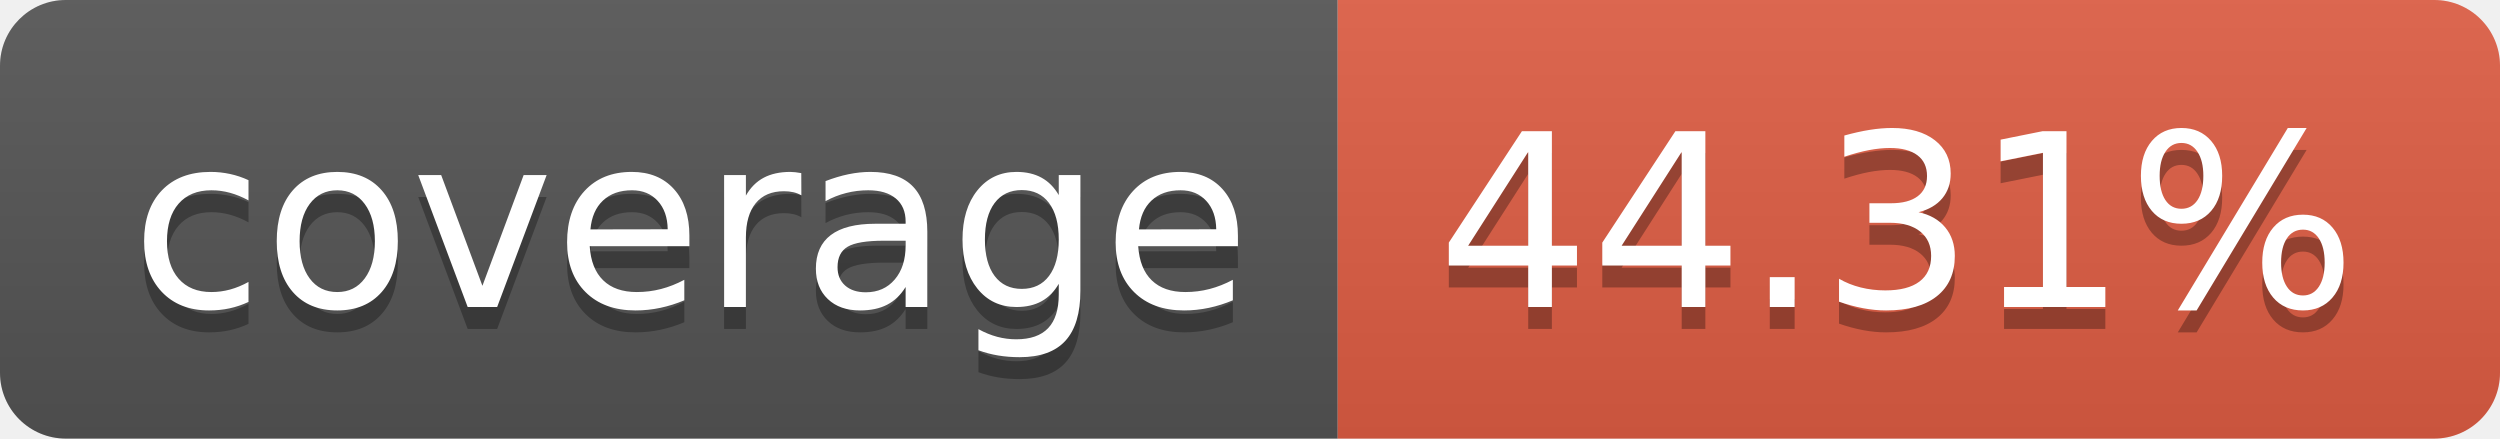
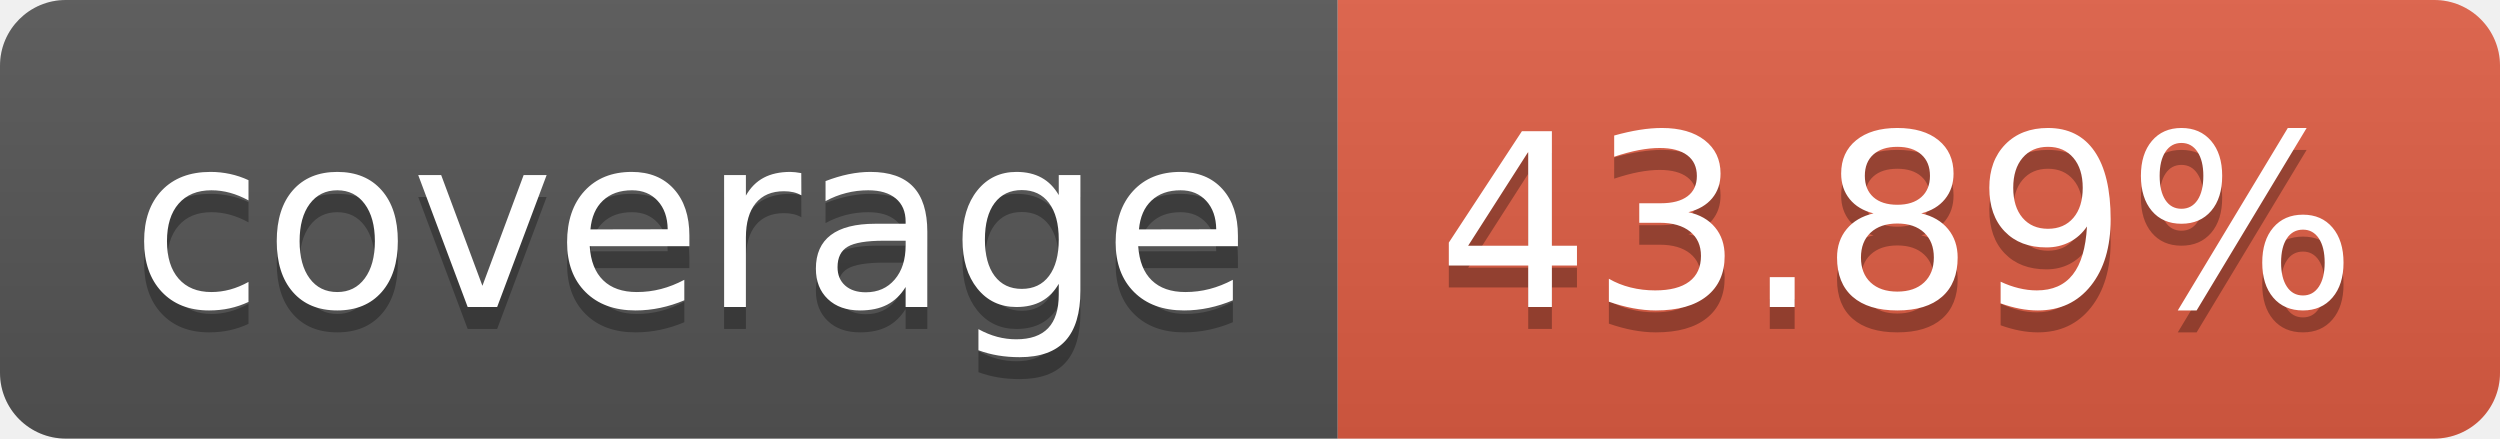
- <svg xmlns="http://www.w3.org/2000/svg" width="114" height="20" role="img" aria-label="coverage: 44.31%">
+ <svg xmlns="http://www.w3.org/2000/svg" width="114" height="20" role="img" aria-label="coverage: 43.89%">
  <linearGradient id="s" x2="0" y2="100%">
    <stop offset="0" stop-color="#bbb" stop-opacity=".1" />
    <stop offset="1" stop-opacity=".1" />
  </linearGradient>
  <clipPath id="r">
    <rect width="114" height="20" rx="3" fill="#fff" />
  </clipPath>
  <g clip-path="url(#r)">
    <rect width="61" height="20" fill="#555" />
    <rect x="61" width="53" height="20" fill="#e05d44" />
    <rect width="114" height="20" fill="url(#s)" />
  </g>
  <g fill="#fff" text-anchor="middle" font-family="Verdana,Geneva,DejaVu Sans,sans-serif" text-rendering="geometricPrecision" font-size="110">
    <text aria-hidden="true" x="315" y="150" fill="#010101" fill-opacity=".3" transform="scale(.1)" textLength="510">coverage</text>
    <text x="315" y="140" transform="scale(.1)" fill="#fff" textLength="510">coverage</text>
-     <text aria-hidden="true" x="865" y="150" fill="#010101" fill-opacity=".3" transform="scale(.1)" textLength="430">44.31%</text>
-     <text x="865" y="140" transform="scale(.1)" fill="#fff" textLength="430">44.31%</text>
+     <text aria-hidden="true" x="865" y="150" fill="#010101" fill-opacity=".3" transform="scale(.1)" textLength="430">43.89%</text>
+     <text x="865" y="140" transform="scale(.1)" fill="#fff" textLength="430">43.89%</text>
  </g>
</svg>
